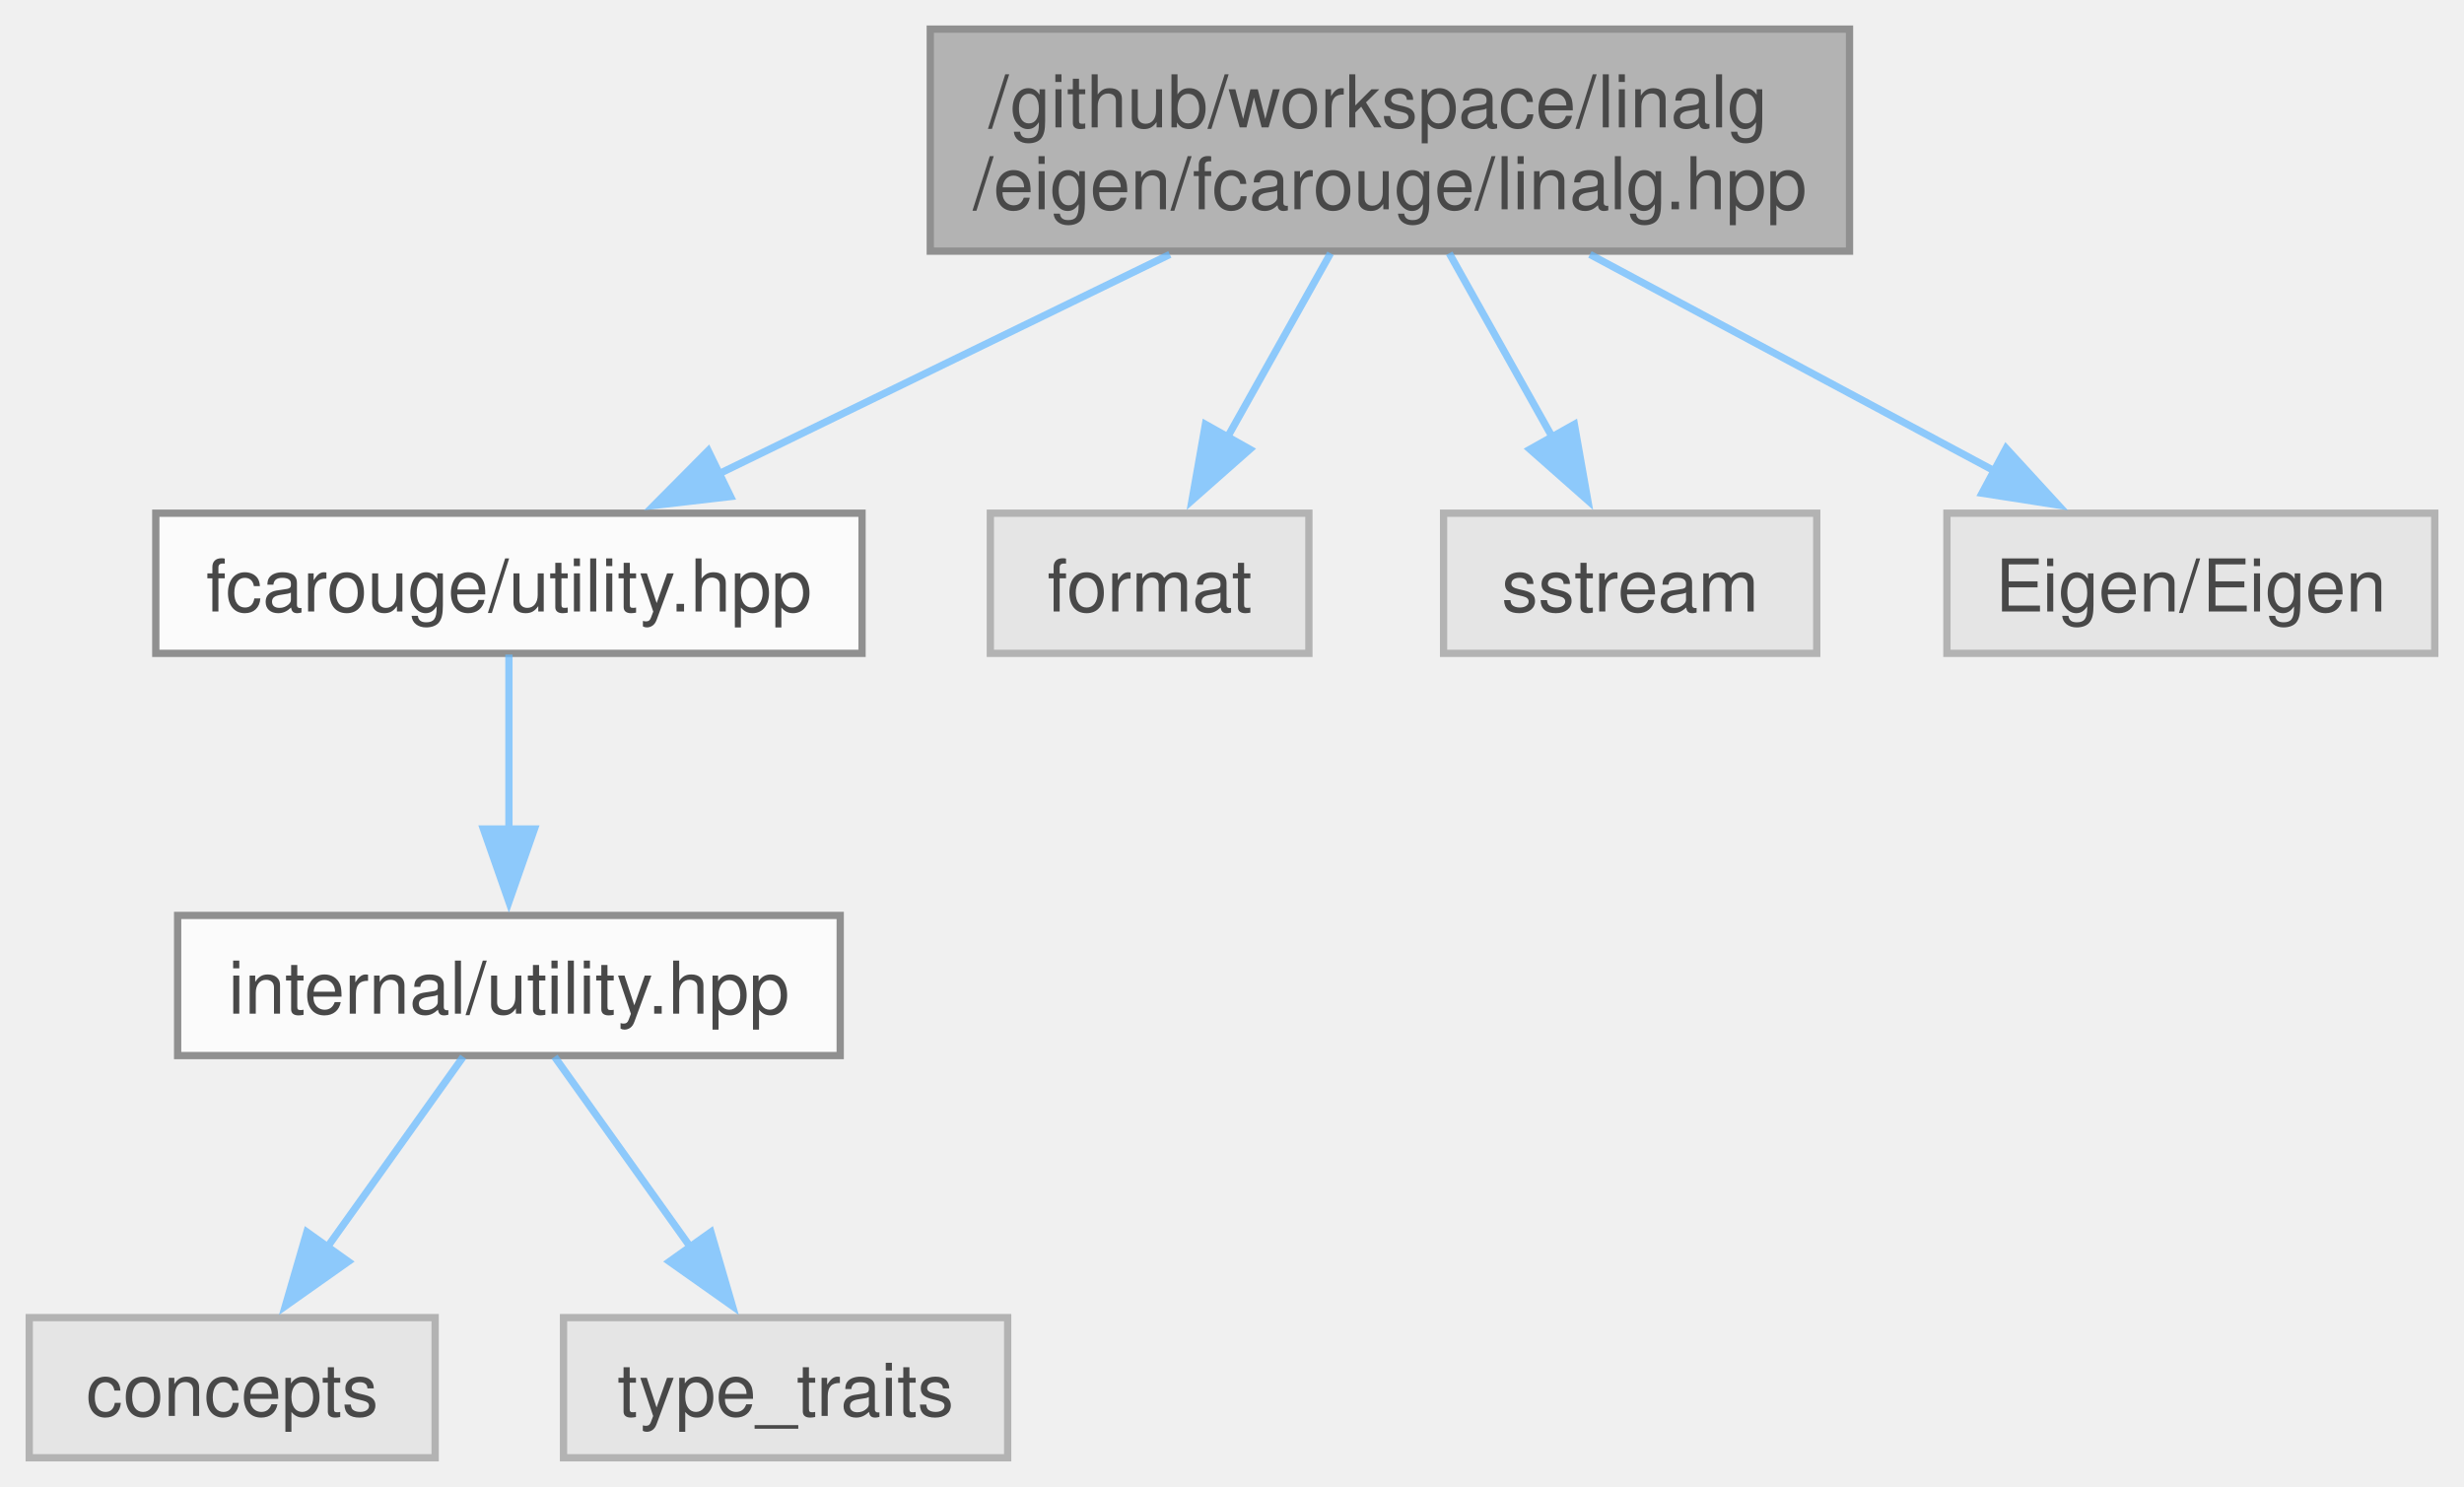
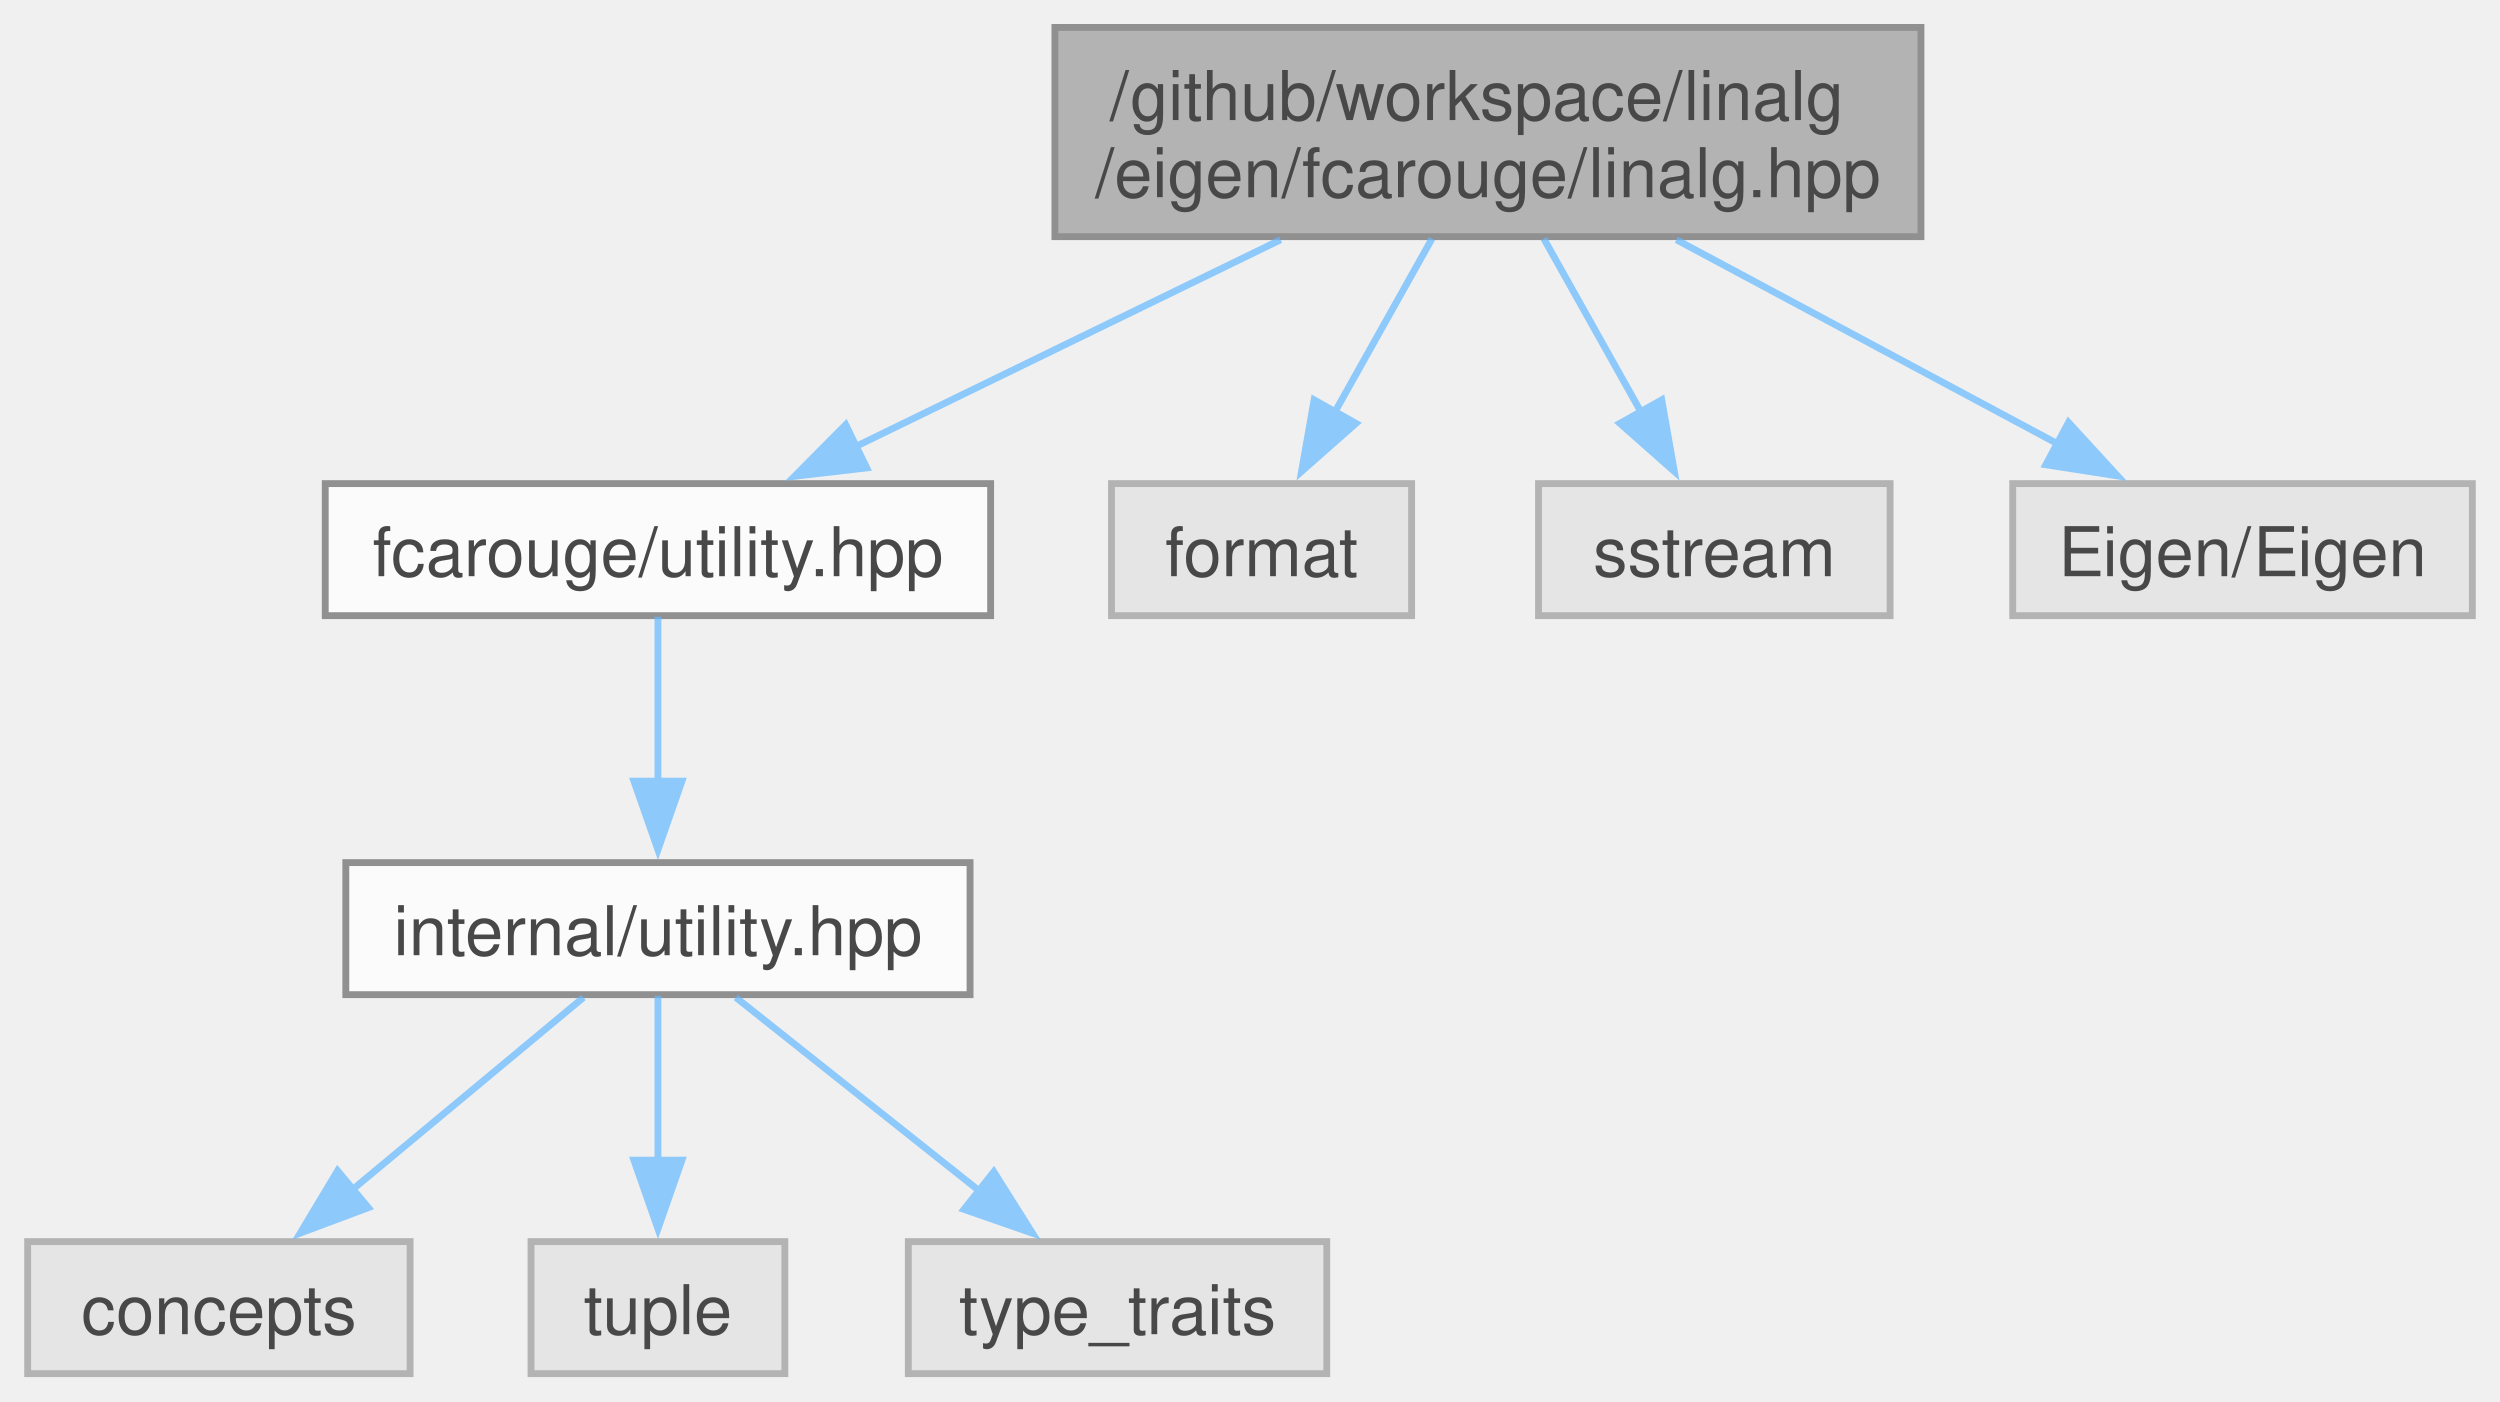
- <svg xmlns="http://www.w3.org/2000/svg" xmlns:xlink="http://www.w3.org/1999/xlink" width="338pt" height="204pt" viewBox="0.00 0.00 338.38 204.25">
+ <svg xmlns="http://www.w3.org/2000/svg" xmlns:xlink="http://www.w3.org/1999/xlink" width="364pt" height="204pt" viewBox="0.00 0.00 364.38 204.25">
  <svg id="main" version="1.1" xml:space="preserve">
    <style type="text/css">
.node, .edge {opacity: 0.7;}
.node.selected, .edge.selected {opacity: 1;}
.edge:hover path { stroke: red; }
.edge:hover polygon { stroke: red; fill: red; }
</style>
    <svg id="graph" class="graph">
      <g id="graph0" class="graph" transform="scale(1 1) rotate(0) translate(4 200.25)">
        <g id="Node000001" class="node">
          <g id="a_Node000001">
            <a xlink:title="Linear algebra facade for Eigen3 third party implementation.">
-               <polygon fill="#999999" stroke="#666666" points="250,-196.25 123.75,-196.25 123.75,-165.75 250,-165.75 250,-196.25" />
-               <text text-anchor="start" x="131.75" y="-182.75" font-family="Helvetica,sans-Serif" font-size="10.00">/github/workspace/linalg</text>
-               <text text-anchor="middle" x="186.88" y="-171.5" font-family="Helvetica,sans-Serif" font-size="10.00">/eigen/fcarouge/linalg.hpp</text>
+               <polygon fill="#999999" stroke="#666666" points="276,-196.25 149.75,-196.25 149.75,-165.75 276,-165.75 276,-196.25" />
+               <text text-anchor="start" x="157.75" y="-182.75" font-family="Helvetica,sans-Serif" font-size="10.00">/github/workspace/linalg</text>
+               <text text-anchor="middle" x="212.88" y="-171.5" font-family="Helvetica,sans-Serif" font-size="10.00">/eigen/fcarouge/linalg.hpp</text>
            </a>
          </g>
        </g>
        <g id="Node000002" class="node">
          <g id="a_Node000002">
            <a xlink:href="utility_8hpp.xhtml" target="_top" xlink:title="The collection of utilities supporting the library.">
-               <polygon fill="white" stroke="#666666" points="114.38,-129.75 17.38,-129.75 17.38,-110.5 114.38,-110.5 114.38,-129.75" />
-               <text text-anchor="middle" x="65.88" y="-116.25" font-family="Helvetica,sans-Serif" font-size="10.00">fcarouge/utility.hpp</text>
+               <polygon fill="white" stroke="#666666" points="140.38,-129.75 43.38,-129.75 43.38,-110.5 140.38,-110.5 140.38,-129.75" />
+               <text text-anchor="middle" x="91.88" y="-116.25" font-family="Helvetica,sans-Serif" font-size="10.00">fcarouge/utility.hpp</text>
            </a>
          </g>
        </g>
        <g id="edge1_Node000001_Node000002" class="edge">
          <g id="a_edge1_Node000001_Node000002">
            <a xlink:title=" ">
-               <path fill="none" stroke="#63b8ff" d="M156.65,-165.3C137.69,-156.07 113.39,-144.25 94.7,-135.15" />
-               <polygon fill="#63b8ff" stroke="#63b8ff" points="96.32,-132.04 85.79,-130.82 93.25,-138.34 96.32,-132.04" />
-             </a>
-           </g>
-         </g>
-         <g id="Node000006" class="node">
-           <g id="a_Node000006">
-             <a xlink:title=" ">
-               <polygon fill="#e0e0e0" stroke="#999999" points="175.75,-129.75 132,-129.75 132,-110.5 175.75,-110.5 175.75,-129.75" />
-               <text text-anchor="middle" x="153.88" y="-116.25" font-family="Helvetica,sans-Serif" font-size="10.00">format</text>
-             </a>
-           </g>
-         </g>
-         <g id="edge5_Node000001_Node000006" class="edge">
-           <g id="a_edge5_Node000001_Node000006">
-             <a xlink:title=" ">
-               <path fill="none" stroke="#63b8ff" d="M178.72,-165.45C174.42,-157.78 169.09,-148.27 164.48,-140.04" />
-               <polygon fill="#63b8ff" stroke="#63b8ff" points="167.64,-138.53 159.7,-131.52 161.54,-141.96 167.64,-138.53" />
+               <path fill="none" stroke="#63b8ff" d="M182.65,-165.3C163.69,-156.07 139.39,-144.25 120.7,-135.15" />
+               <polygon fill="#63b8ff" stroke="#63b8ff" points="122.32,-132.04 111.79,-130.82 119.25,-138.34 122.32,-132.04" />
            </a>
          </g>
        </g>
        <g id="Node000007" class="node">
          <g id="a_Node000007">
            <a xlink:title=" ">
-               <polygon fill="#e0e0e0" stroke="#999999" points="245.5,-129.75 194.25,-129.75 194.25,-110.5 245.5,-110.5 245.5,-129.75" />
-               <text text-anchor="middle" x="219.88" y="-116.25" font-family="Helvetica,sans-Serif" font-size="10.00">sstream</text>
+               <polygon fill="#e0e0e0" stroke="#999999" points="201.75,-129.75 158,-129.75 158,-110.5 201.75,-110.5 201.75,-129.75" />
+               <text text-anchor="middle" x="179.88" y="-116.25" font-family="Helvetica,sans-Serif" font-size="10.00">format</text>
            </a>
          </g>
        </g>
        <g id="edge6_Node000001_Node000007" class="edge">
          <g id="a_edge6_Node000001_Node000007">
            <a xlink:title=" ">
-               <path fill="none" stroke="#63b8ff" d="M195.03,-165.45C199.33,-157.78 204.66,-148.27 209.27,-140.04" />
-               <polygon fill="#63b8ff" stroke="#63b8ff" points="212.21,-141.96 214.05,-131.52 206.11,-138.53 212.21,-141.96" />
+               <path fill="none" stroke="#63b8ff" d="M204.72,-165.45C200.42,-157.78 195.09,-148.27 190.48,-140.04" />
+               <polygon fill="#63b8ff" stroke="#63b8ff" points="193.64,-138.53 185.7,-131.52 187.54,-141.96 193.64,-138.53" />
            </a>
          </g>
        </g>
        <g id="Node000008" class="node">
          <g id="a_Node000008">
            <a xlink:title=" ">
-               <polygon fill="#e0e0e0" stroke="#999999" points="330.38,-129.75 263.38,-129.75 263.38,-110.5 330.38,-110.5 330.38,-129.75" />
-               <text text-anchor="middle" x="296.88" y="-116.25" font-family="Helvetica,sans-Serif" font-size="10.00">Eigen/Eigen</text>
+               <polygon fill="#e0e0e0" stroke="#999999" points="271.5,-129.75 220.25,-129.75 220.25,-110.5 271.5,-110.5 271.5,-129.75" />
+               <text text-anchor="middle" x="245.88" y="-116.25" font-family="Helvetica,sans-Serif" font-size="10.00">sstream</text>
            </a>
          </g>
        </g>
        <g id="edge7_Node000001_Node000008" class="edge">
          <g id="a_edge7_Node000001_Node000008">
            <a xlink:title=" ">
-               <path fill="none" stroke="#63b8ff" d="M214.35,-165.3C231.42,-156.16 253.27,-144.47 270.19,-135.41" />
-               <polygon fill="#63b8ff" stroke="#63b8ff" points="271.51,-138.67 278.67,-130.87 268.2,-132.5 271.51,-138.67" />
+               <path fill="none" stroke="#63b8ff" d="M221.03,-165.45C225.33,-157.78 230.66,-148.27 235.27,-140.04" />
+               <polygon fill="#63b8ff" stroke="#63b8ff" points="238.21,-141.96 240.05,-131.52 232.11,-138.53 238.21,-141.96" />
+             </a>
+           </g>
+         </g>
+         <g id="Node000009" class="node">
+           <g id="a_Node000009">
+             <a xlink:title=" ">
+               <polygon fill="#e0e0e0" stroke="#999999" points="356.38,-129.75 289.38,-129.75 289.38,-110.5 356.38,-110.5 356.38,-129.75" />
+               <text text-anchor="middle" x="322.88" y="-116.25" font-family="Helvetica,sans-Serif" font-size="10.00">Eigen/Eigen</text>
+             </a>
+           </g>
+         </g>
+         <g id="edge8_Node000001_Node000009" class="edge">
+           <g id="a_edge8_Node000001_Node000009">
+             <a xlink:title=" ">
+               <path fill="none" stroke="#63b8ff" d="M240.35,-165.3C257.42,-156.16 279.27,-144.47 296.19,-135.41" />
+               <polygon fill="#63b8ff" stroke="#63b8ff" points="297.51,-138.67 304.67,-130.87 294.2,-132.5 297.51,-138.67" />
            </a>
          </g>
        </g>
        <g id="Node000003" class="node">
          <g id="a_Node000003">
            <a xlink:href="internal_2utility_8hpp.xhtml" target="_top" xlink:title=" ">
-               <polygon fill="white" stroke="#666666" points="111.38,-74.5 20.38,-74.5 20.38,-55.25 111.38,-55.25 111.38,-74.5" />
-               <text text-anchor="middle" x="65.88" y="-61" font-family="Helvetica,sans-Serif" font-size="10.00">internal/utility.hpp</text>
+               <polygon fill="white" stroke="#666666" points="137.38,-74.5 46.38,-74.5 46.38,-55.25 137.38,-55.25 137.38,-74.5" />
+               <text text-anchor="middle" x="91.88" y="-61" font-family="Helvetica,sans-Serif" font-size="10.00">internal/utility.hpp</text>
            </a>
          </g>
        </g>
        <g id="edge2_Node000002_Node000003" class="edge">
          <g id="a_edge2_Node000002_Node000003">
            <a xlink:title=" ">
-               <path fill="none" stroke="#63b8ff" d="M65.88,-110.33C65.88,-103.82 65.88,-94.67 65.88,-86.37" />
-               <polygon fill="#63b8ff" stroke="#63b8ff" points="69.38,-86.37 65.88,-76.37 62.38,-86.37 69.38,-86.37" />
+               <path fill="none" stroke="#63b8ff" d="M91.88,-110.33C91.88,-103.82 91.88,-94.67 91.88,-86.37" />
+               <polygon fill="#63b8ff" stroke="#63b8ff" points="95.38,-86.37 91.88,-76.37 88.38,-86.37 95.38,-86.37" />
            </a>
          </g>
        </g>
        <g id="Node000004" class="node">
          <g id="a_Node000004">
            <a xlink:title=" ">
              <polygon fill="#e0e0e0" stroke="#999999" points="55.75,-19.25 0,-19.25 0,0 55.75,0 55.75,-19.25" />
              <text text-anchor="middle" x="27.88" y="-5.75" font-family="Helvetica,sans-Serif" font-size="10.00">concepts</text>
            </a>
          </g>
        </g>
        <g id="edge3_Node000003_Node000004" class="edge">
          <g id="a_edge3_Node000003_Node000004">
            <a xlink:title=" ">
-               <path fill="none" stroke="#63b8ff" d="M59.6,-55.08C54.52,-47.96 47.18,-37.68 40.84,-28.8" />
-               <polygon fill="#63b8ff" stroke="#63b8ff" points="43.82,-26.95 35.17,-20.84 38.13,-31.01 43.82,-26.95" />
+               <path fill="none" stroke="#63b8ff" d="M81.02,-54.84C71.77,-47.15 58.25,-35.9 47.17,-26.68" />
+               <polygon fill="#63b8ff" stroke="#63b8ff" points="49.66,-24.2 39.73,-20.49 45.18,-29.58 49.66,-24.2" />
            </a>
          </g>
        </g>
        <g id="Node000005" class="node">
          <g id="a_Node000005">
            <a xlink:title=" ">
-               <polygon fill="#e0e0e0" stroke="#999999" points="134.38,-19.25 73.38,-19.25 73.38,0 134.38,0 134.38,-19.25" />
-               <text text-anchor="middle" x="103.88" y="-5.75" font-family="Helvetica,sans-Serif" font-size="10.00">type_traits</text>
+               <polygon fill="#e0e0e0" stroke="#999999" points="110.38,-19.25 73.38,-19.25 73.38,0 110.38,0 110.38,-19.25" />
+               <text text-anchor="middle" x="91.88" y="-5.75" font-family="Helvetica,sans-Serif" font-size="10.00">tuple</text>
            </a>
          </g>
        </g>
        <g id="edge4_Node000003_Node000005" class="edge">
          <g id="a_edge4_Node000003_Node000005">
            <a xlink:title=" ">
-               <path fill="none" stroke="#63b8ff" d="M72.15,-55.08C77.23,-47.96 84.57,-37.68 90.91,-28.8" />
-               <polygon fill="#63b8ff" stroke="#63b8ff" points="93.62,-31.01 96.58,-20.84 87.93,-26.95 93.62,-31.01" />
+               <path fill="none" stroke="#63b8ff" d="M91.88,-55.08C91.88,-48.57 91.88,-39.42 91.88,-31.12" />
+               <polygon fill="#63b8ff" stroke="#63b8ff" points="95.38,-31.12 91.88,-21.12 88.38,-31.12 95.38,-31.12" />
+             </a>
+           </g>
+         </g>
+         <g id="Node000006" class="node">
+           <g id="a_Node000006">
+             <a xlink:title=" ">
+               <polygon fill="#e0e0e0" stroke="#999999" points="189.38,-19.25 128.38,-19.25 128.38,0 189.38,0 189.38,-19.25" />
+               <text text-anchor="middle" x="158.88" y="-5.75" font-family="Helvetica,sans-Serif" font-size="10.00">type_traits</text>
+             </a>
+           </g>
+         </g>
+         <g id="edge5_Node000003_Node000006" class="edge">
+           <g id="a_edge5_Node000003_Node000006">
+             <a xlink:title=" ">
+               <path fill="none" stroke="#63b8ff" d="M103.24,-54.84C112.92,-47.15 127.07,-35.9 138.68,-26.68" />
+               <polygon fill="#63b8ff" stroke="#63b8ff" points="140.84,-29.43 146.49,-20.47 136.49,-23.95 140.84,-29.43" />
            </a>
          </g>
        </g>
      </g>
    </svg>
  </svg>
  <style type="text/css">

[data-mouse-over-selected='false'] { opacity: 0.7; }
[data-mouse-over-selected='true']  { opacity: 1.0; }

</style>
</svg>
